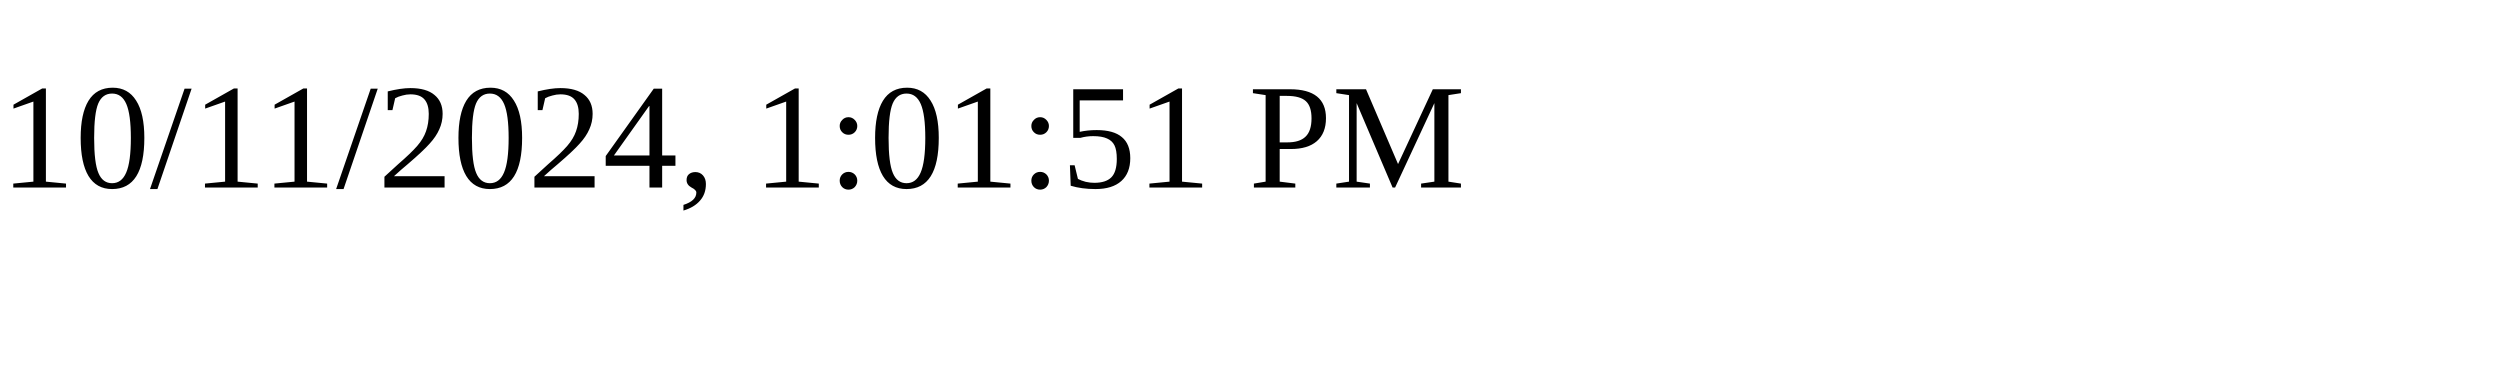
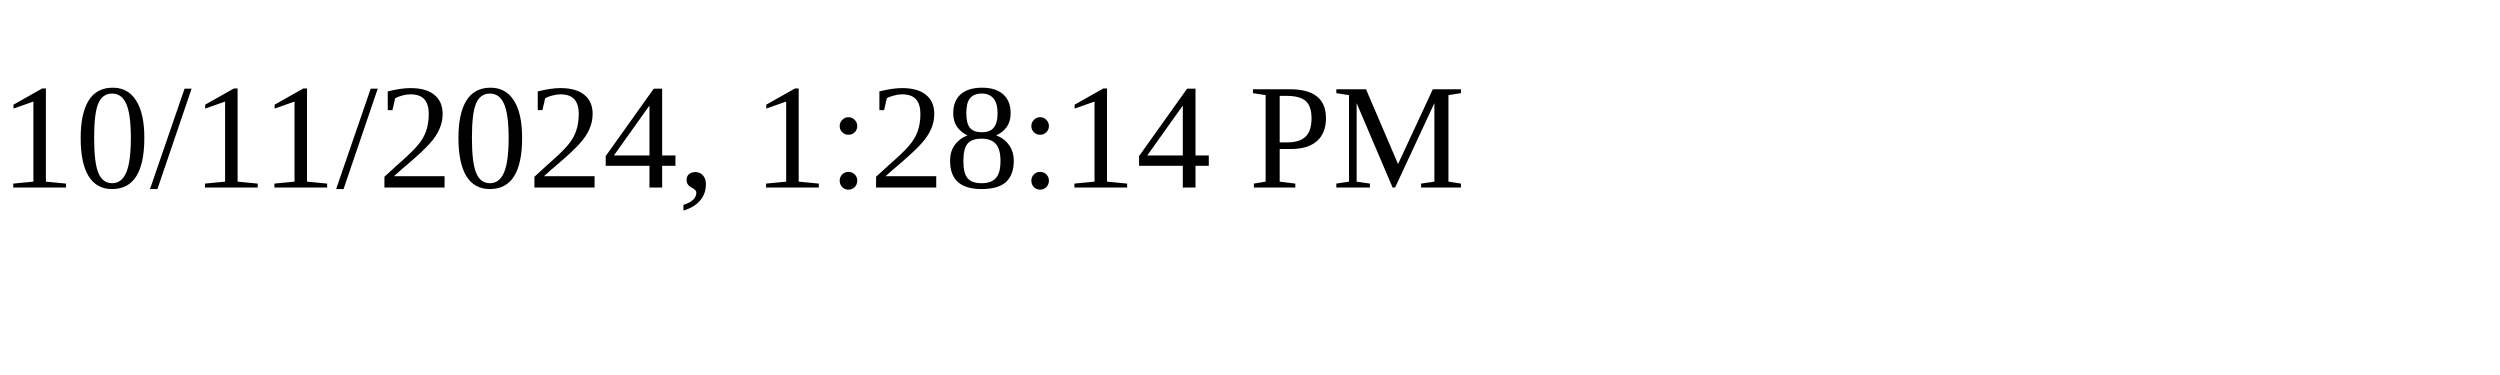
<svg xmlns="http://www.w3.org/2000/svg" height="30" width="200">
-   <text x="0" y="15">10/11/2024, 1:01:51 PM</text>
+   <text x="0" y="15">10/11/2024, 1:28:14 PM</text>
</svg>
